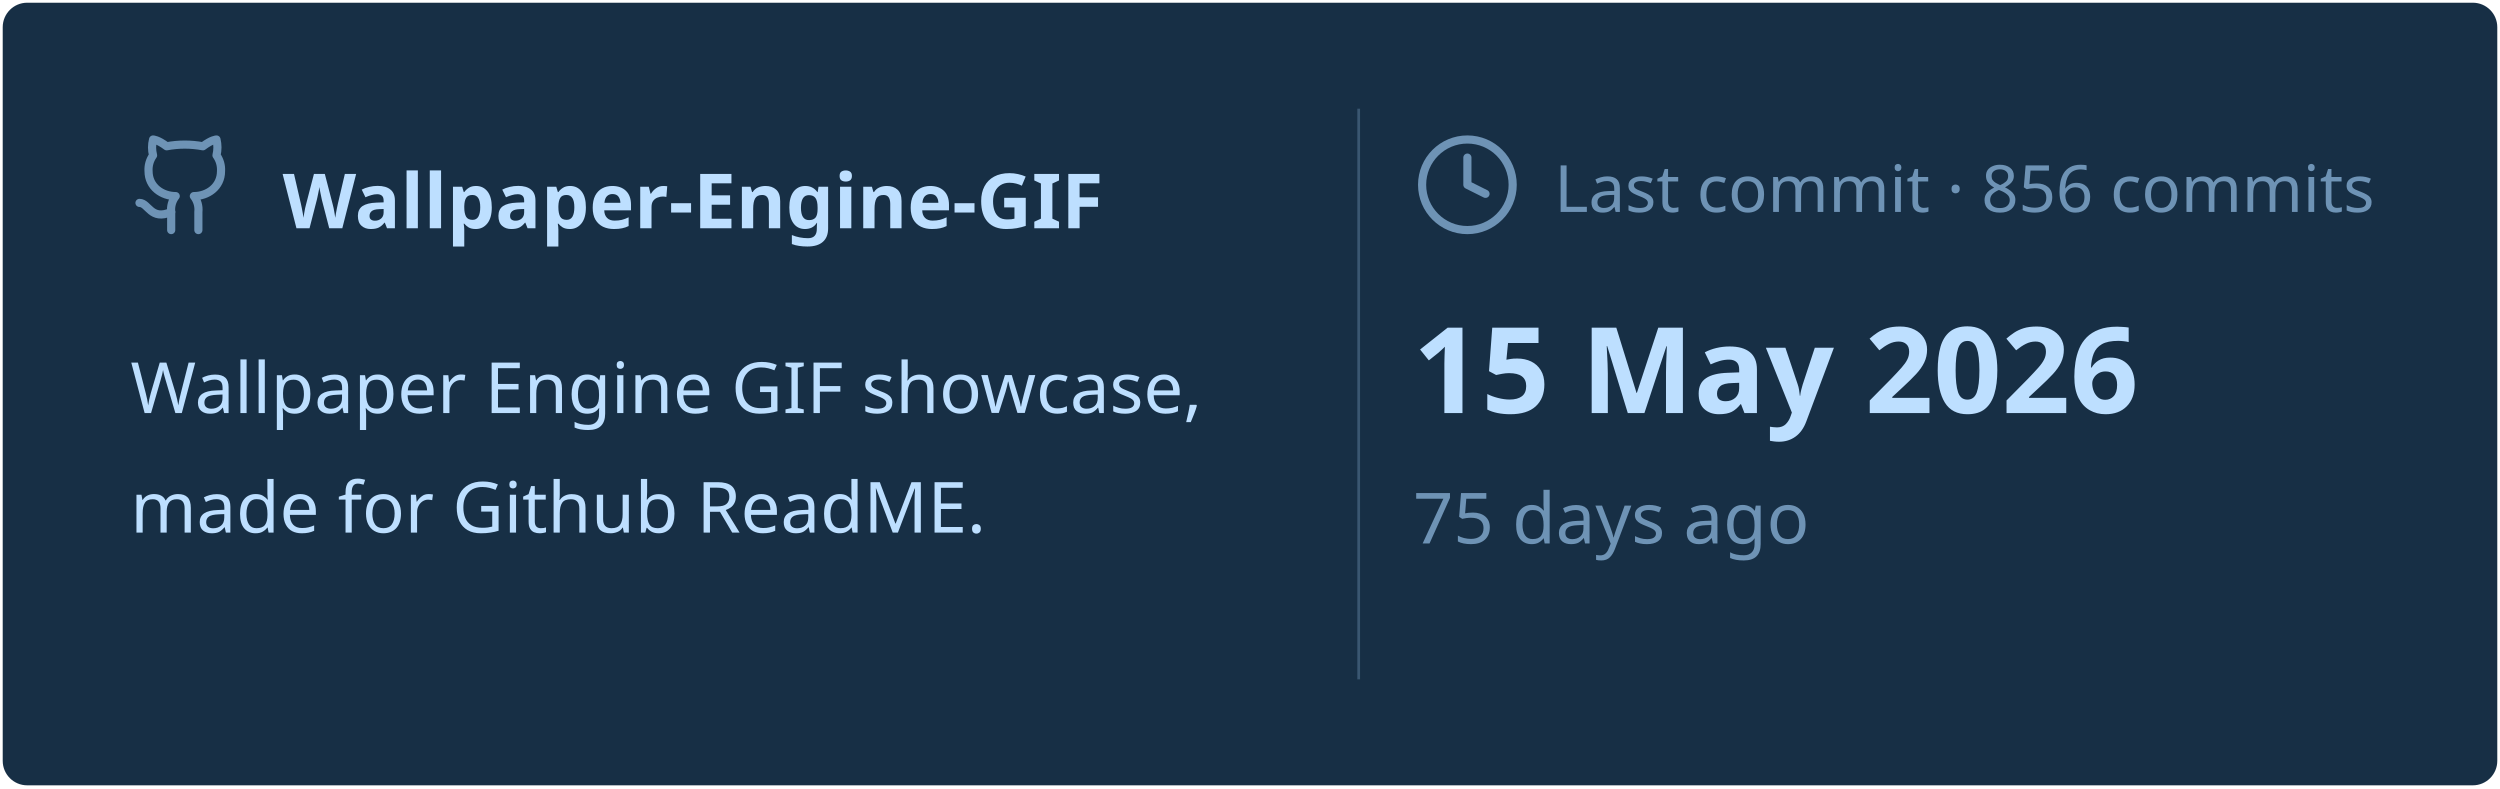
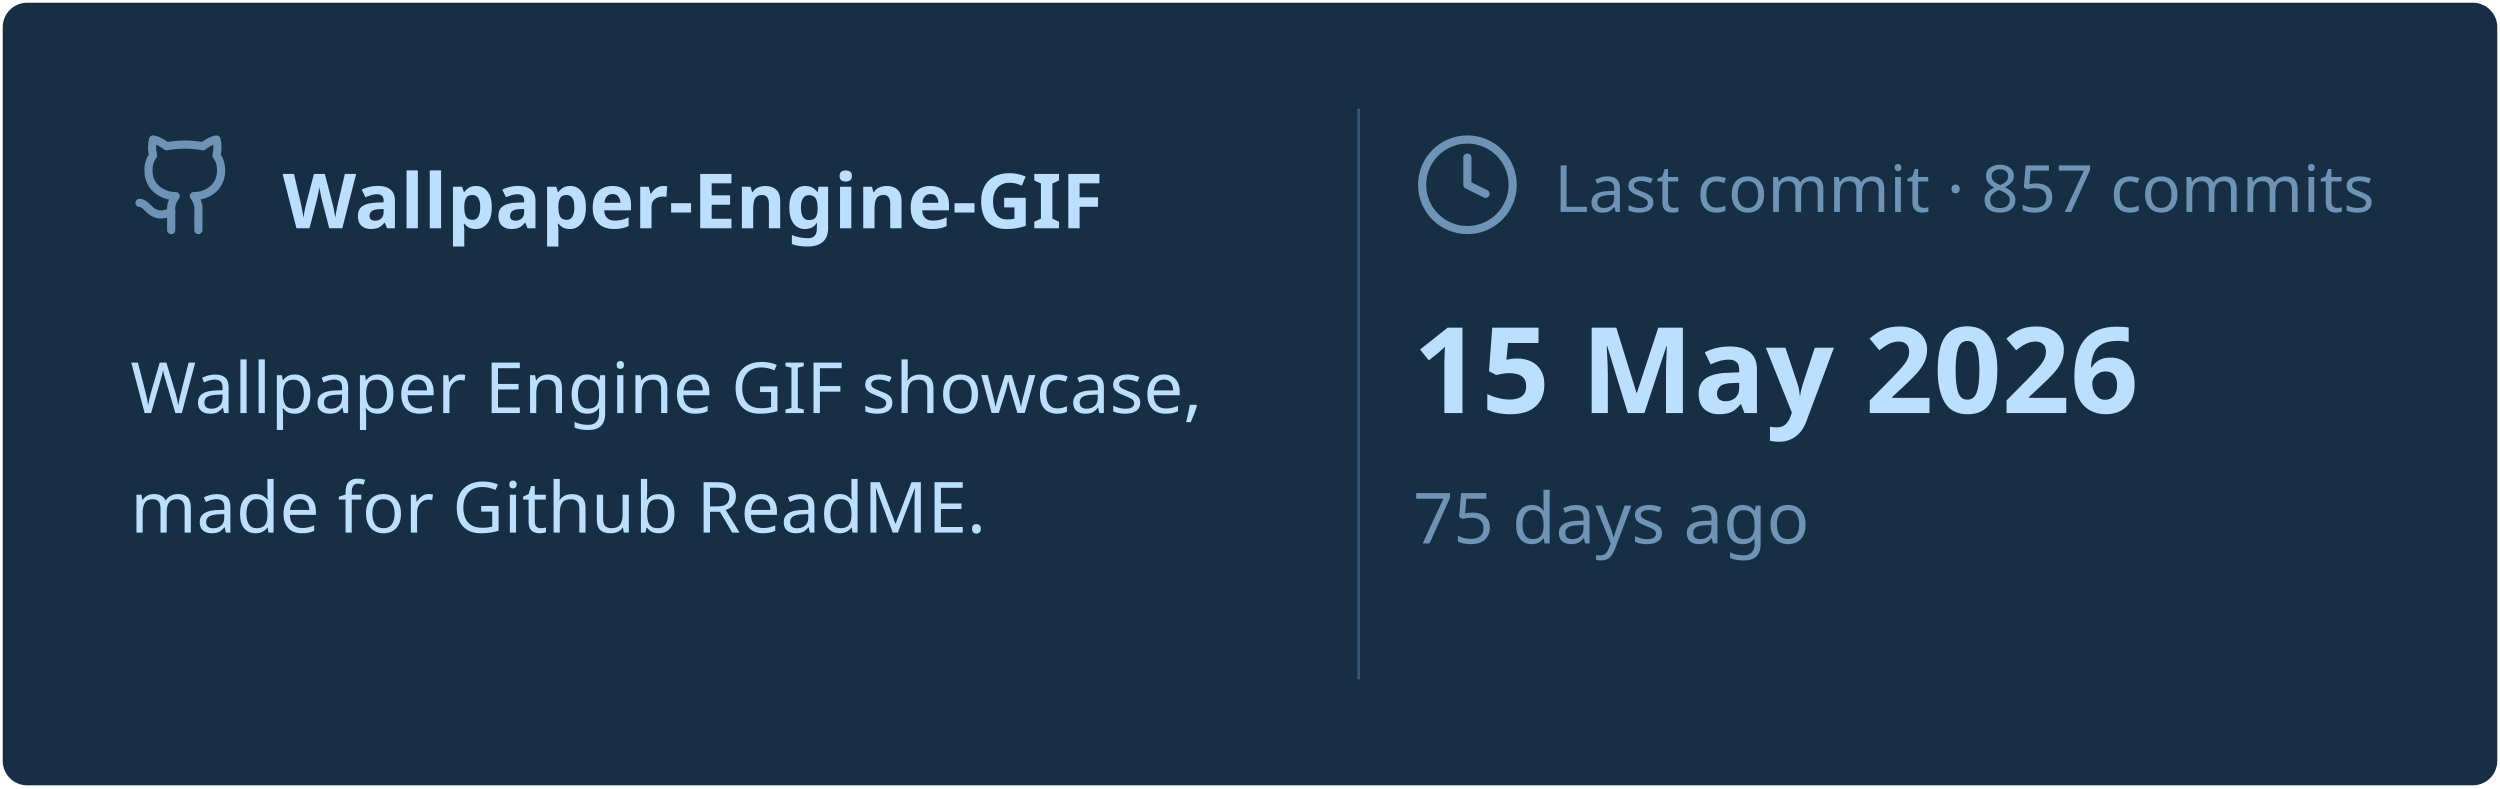
<svg xmlns="http://www.w3.org/2000/svg" viewBox="0 0 460 145" width="460px" height="145px">
  <rect stroke="#000000" stroke-opacity="0" fill="#172F45" rx="4.5" x="0.5" y="0.5" width="459" height="144" />
  <g transform="translate(24, 42)">
    <svg x="0" y="-18" width="20" height="20" viewBox="0 0 24 24" fill="none" stroke="#6E93B5" stroke-width="1.8" stroke-linecap="round" stroke-linejoin="round">
      <path d="M15 22v-4a4.8 4.8 0 0 0-1-3.5c3 0 6-2 6-5.5.08-1.25-.27-2.48-1-3.5.28-1.15.28-2.35 0-3.5 0 0-1 0-3 1.5-2.64-.5-5.36-.5-8 0C6 2 5 2 5 2c-.3 1.15-.3 2.35 0 3.5A5.403 5.403 0 0 0 4 9c0 3.5 3 5.5 6 5.5-.39.49-.68 1.05-.85 1.65-.17.6-.22 1.23-.15 1.85v4" />
      <path d="M9 18c-4.51 2-5-2-7-2" />
    </svg>
    <text x="28" y="0" font-family="&quot;Segoe UI&quot;, Ubuntu, sans-serif" font-size="14" font-weight="700" fill="#BDDFFF">Wallpaper-Engine-GIF</text>
  </g>
  <text x="24" y="76" font-family="&quot;Segoe UI&quot;, Ubuntu, sans-serif" font-size="13" font-weight="400" fill="#BDDFFF">Wallpaper Engine GIF showcase,</text>
  <text x="24" y="98" font-family="&quot;Segoe UI&quot;, Ubuntu, sans-serif" font-size="13" font-weight="400" fill="#BDDFFF">made for Github ReadME.</text>
  <line x1="250" y1="20" x2="250" y2="125" stroke="#6E93B5" stroke-width="0.5" stroke-opacity="0.4" />
  <svg x="260" y="24" width="20" height="20" viewBox="0 0 24 24" fill="none" stroke="#6E93B5" stroke-width="1.8" stroke-linecap="round" stroke-linejoin="round">
    <circle cx="12" cy="12" r="10" />
    <polyline points="12 6 12 12 16 14" />
  </svg>
-   <text x="286" y="39" font-family="&quot;Segoe UI&quot;, Ubuntu, sans-serif" font-size="12" font-weight="400" fill="#6E93B5">Last commit · 856 commits</text>
+   <text x="286" y="39" font-family="&quot;Segoe UI&quot;, Ubuntu, sans-serif" font-size="12" font-weight="400" fill="#6E93B5">Last commit · 857 commits</text>
  <text x="260" y="76" font-family="&quot;Segoe UI&quot;, Ubuntu, sans-serif" font-size="22" font-weight="700" fill="#BDDFFF">15 May 2026</text>
  <text x="260" y="100" font-family="&quot;Segoe UI&quot;, Ubuntu, sans-serif" font-size="13" font-weight="400" fill="#6E93B5">75 days ago</text>
</svg>
